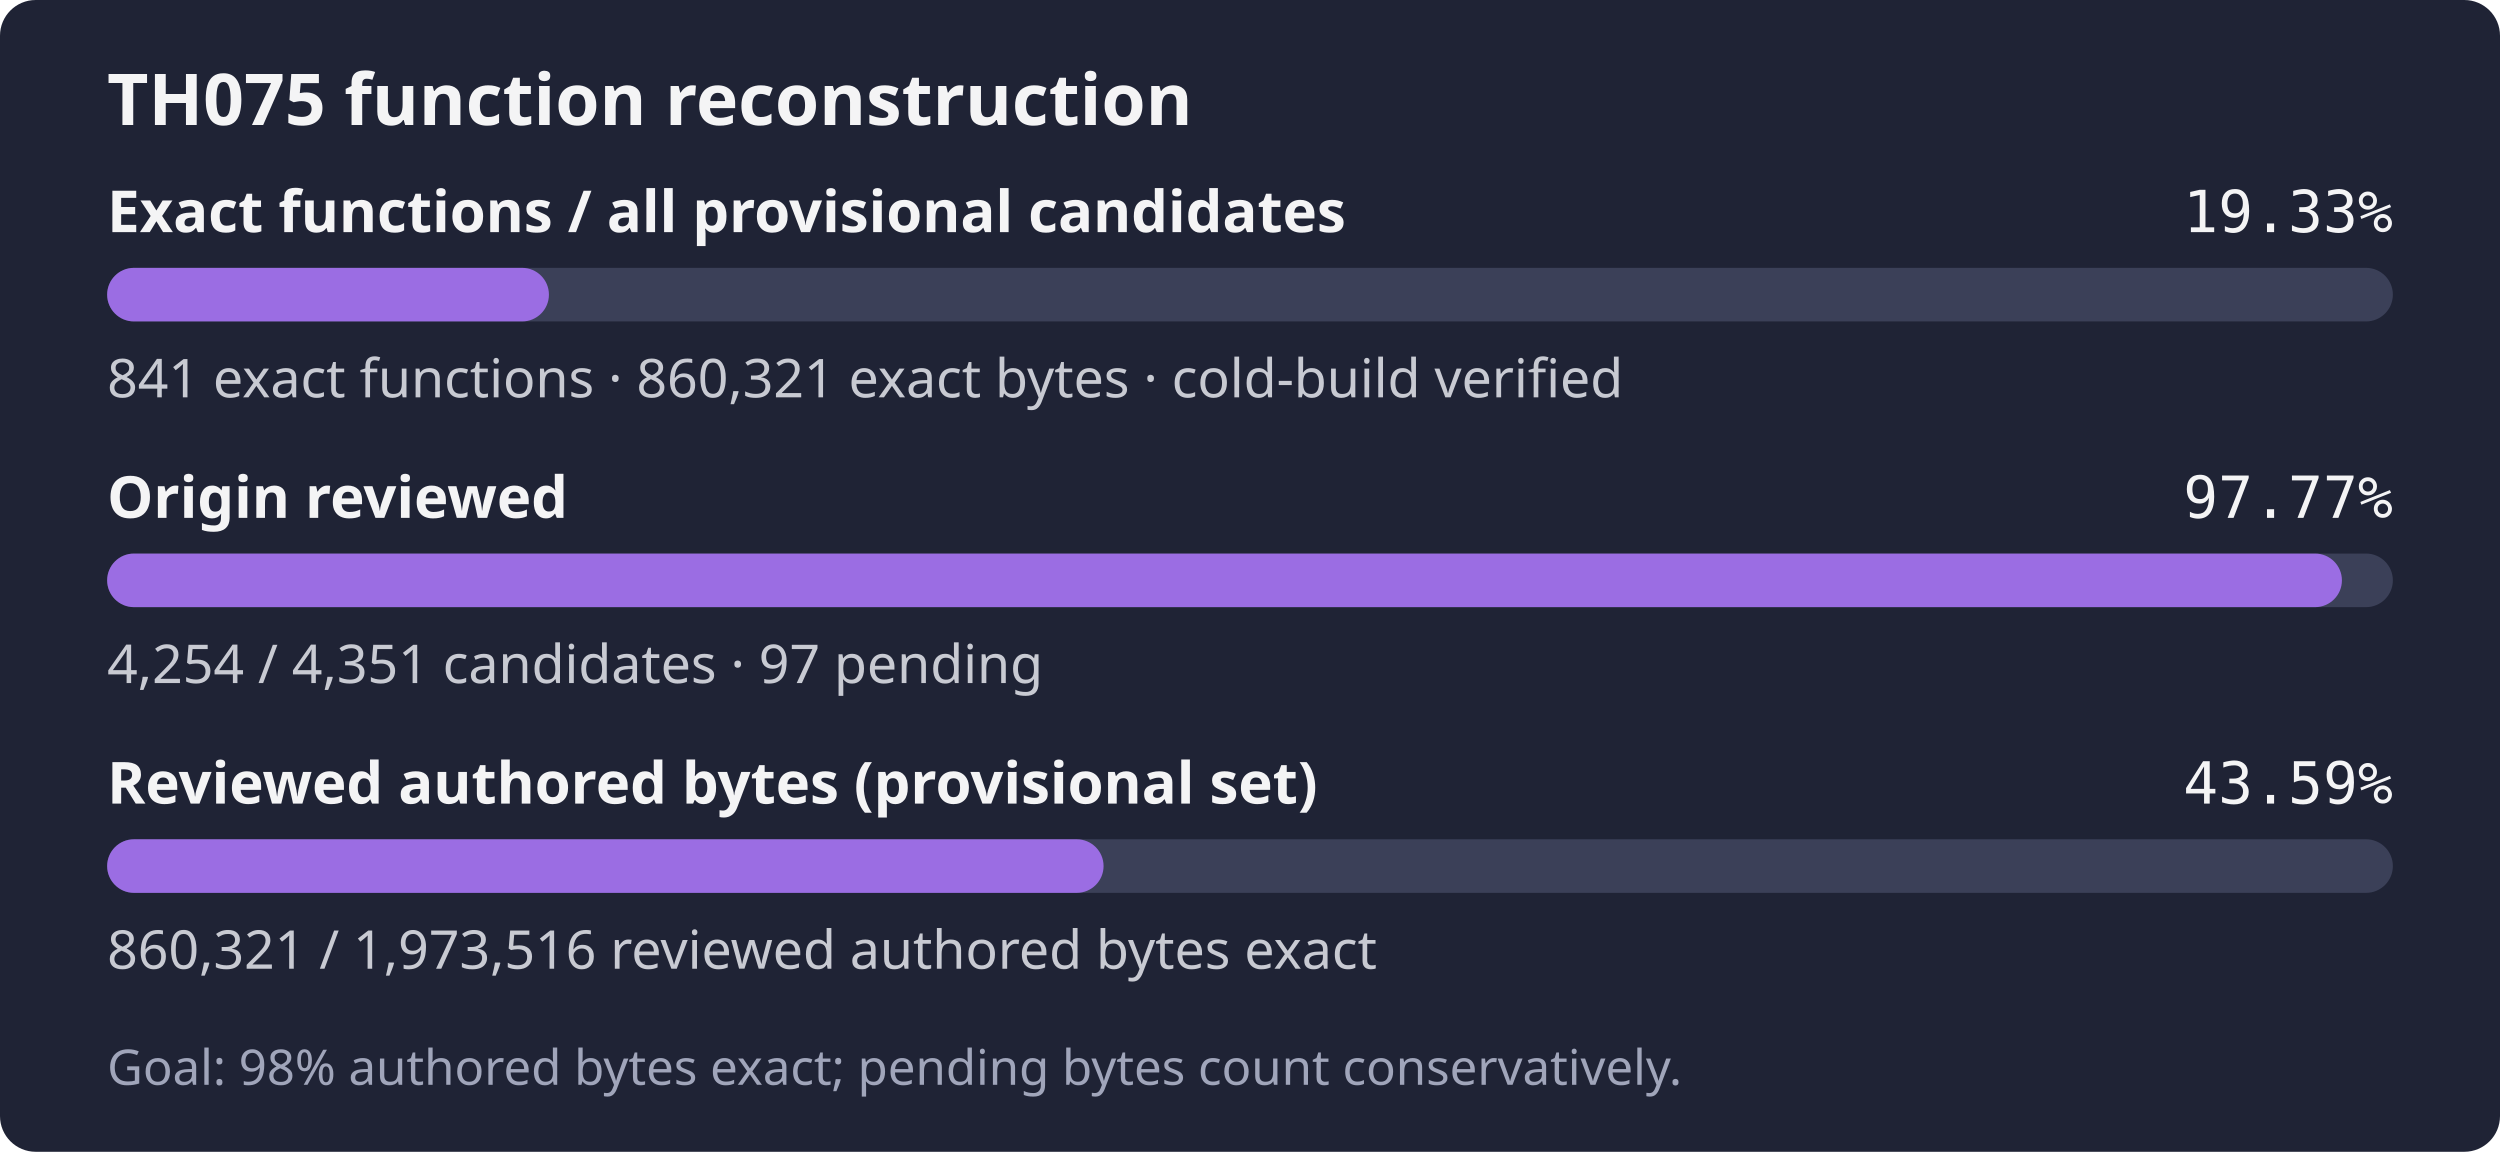
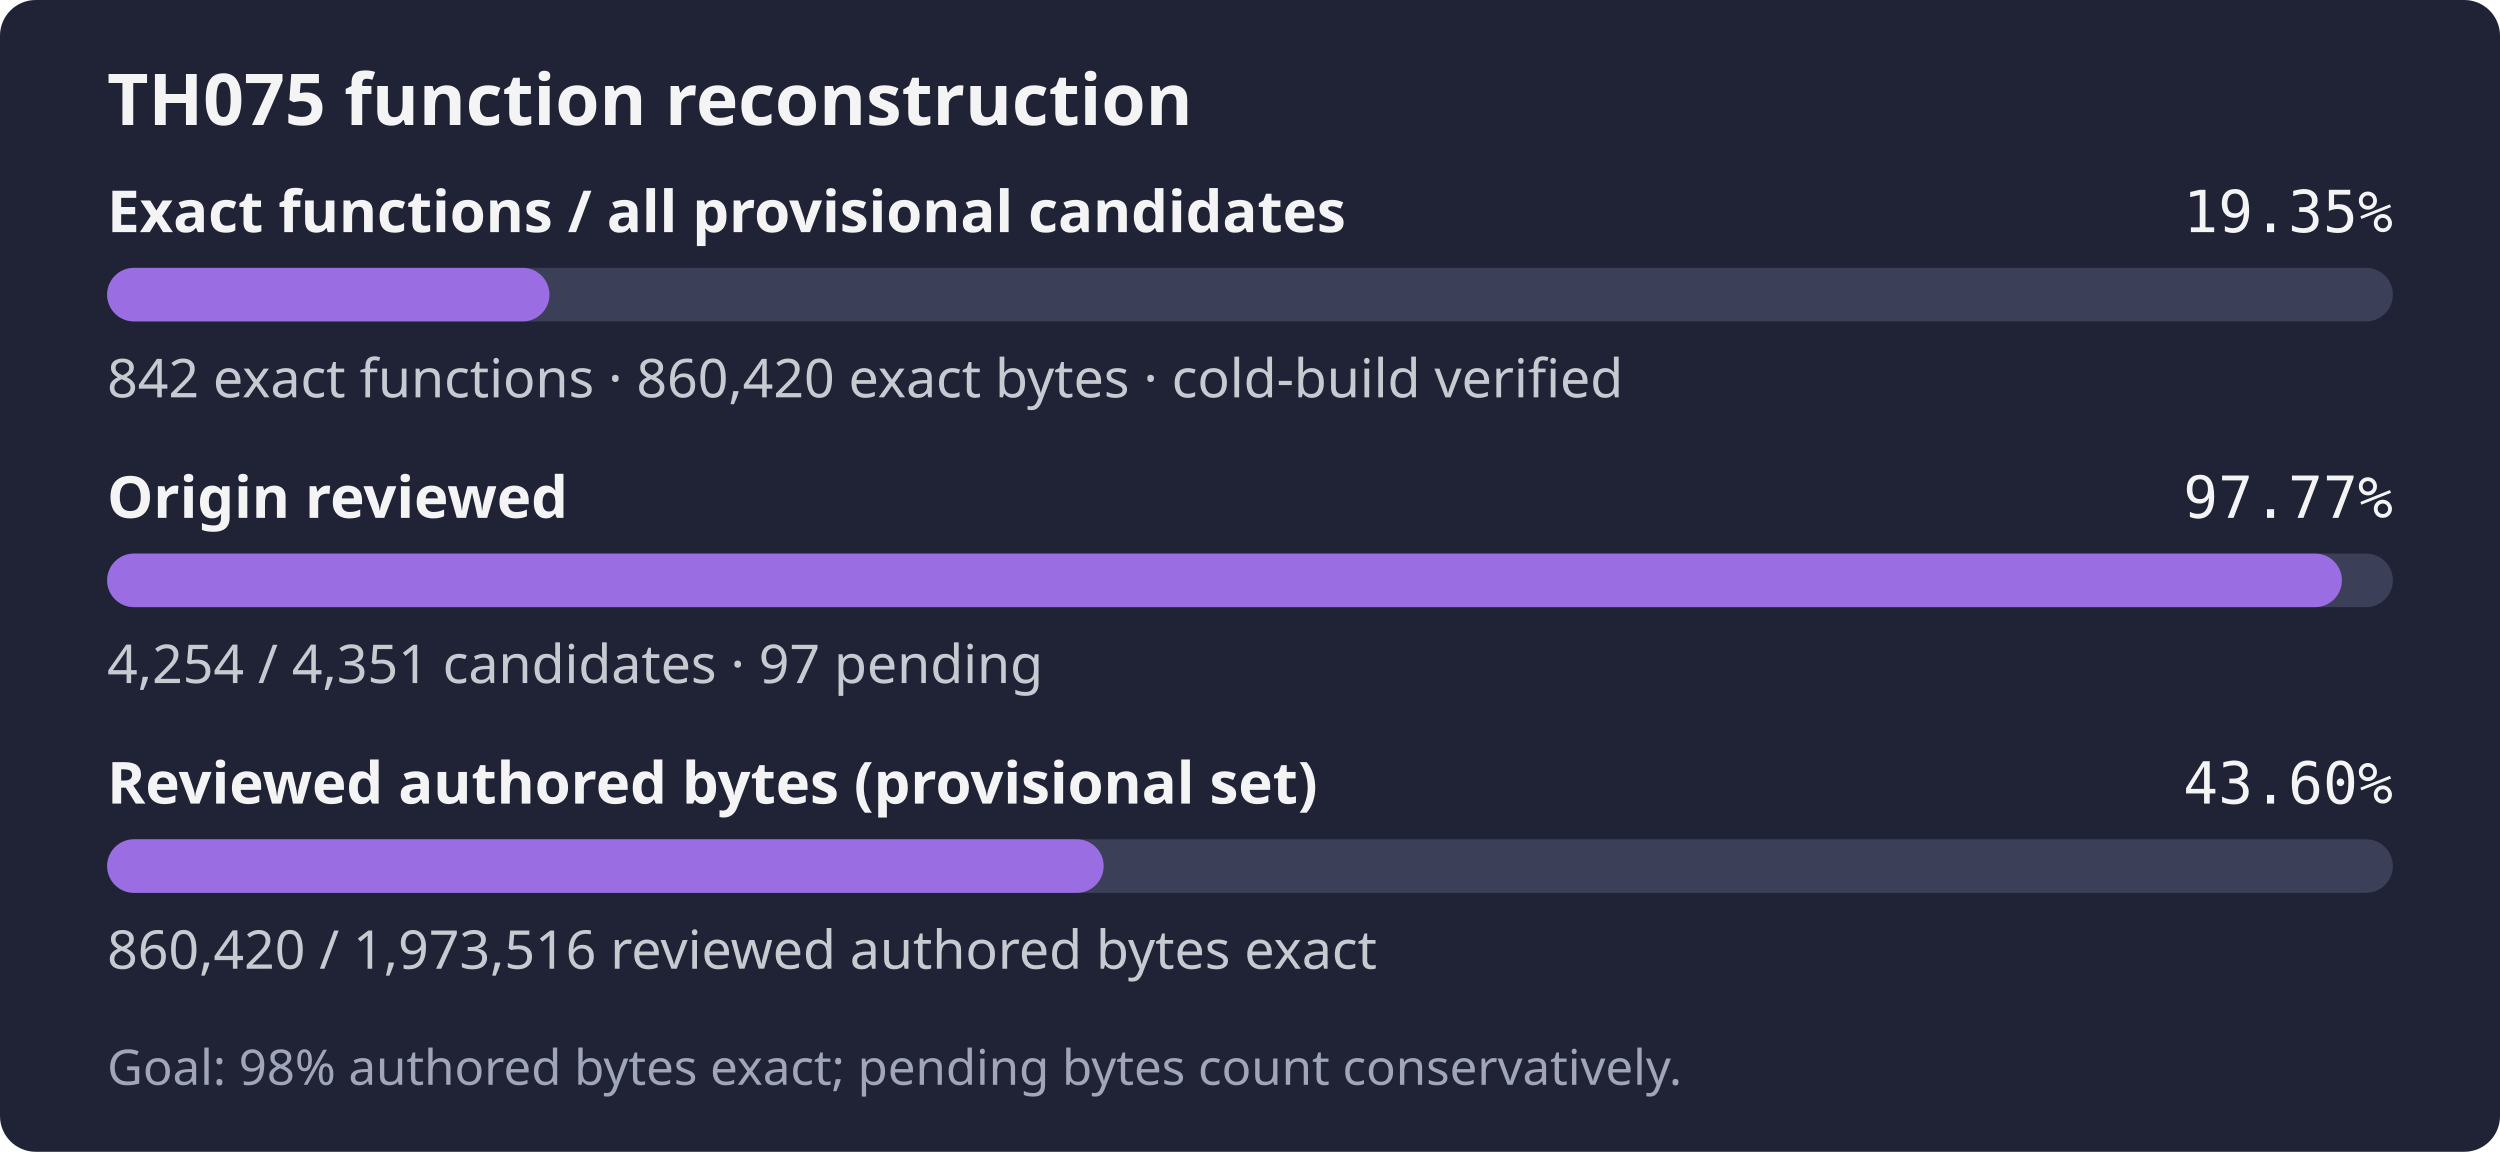
- <svg xmlns="http://www.w3.org/2000/svg" width="560" height="258" role="img" aria-label="TH075: 841 exact functions, 860,321 exact bytes; 4,254 of 4,351 candidates reviewed; Goal: 98% authored bytes exact; pending bytes count conservatively.">
+ <svg xmlns="http://www.w3.org/2000/svg" width="560" height="258" role="img" aria-label="TH075: 842 exact functions, 860,420 exact bytes; 4,254 of 4,351 candidates reviewed; Goal: 98% authored bytes exact; pending bytes count conservatively.">
  <rect width="560" height="258" rx="8" fill="#1f2335" />
  <text x="24" y="28" fill="#f4f4f5" font-family="sans-serif" font-size="16" font-weight="600">TH075 function reconstruction</text>
  <text x="24" y="52" fill="#f4f4f5" font-family="sans-serif" font-size="13" font-weight="600">Exact functions / all provisional candidates</text>
-   <text x="536" y="52" fill="#f4f4f5" text-anchor="end" font-family="monospace" font-size="13">19.33%</text>
+   <text x="536" y="52" fill="#f4f4f5" text-anchor="end" font-family="monospace" font-size="13">19.35%</text>
  <rect x="24" y="60" width="512" height="12" rx="6" fill="#3b4058" />
-   <rect x="24" y="60" width="98.96" height="12" rx="6" fill="#9b6de3" />
-   <text x="24" y="89" fill="#c8cad2" font-family="sans-serif" font-size="12">841 exact functions · 860,321 exact bytes · cold-build verified</text>
+   <rect x="24" y="60" width="99.08" height="12" rx="6" fill="#9b6de3" />
+   <text x="24" y="89" fill="#c8cad2" font-family="sans-serif" font-size="12">842 exact functions · 860,420 exact bytes · cold-build verified</text>
  <text x="24" y="116" fill="#f4f4f5" font-family="sans-serif" font-size="13" font-weight="600">Origin reviewed</text>
  <text x="536" y="116" fill="#f4f4f5" text-anchor="end" font-family="monospace" font-size="13">97.77%</text>
  <rect x="24" y="124" width="512" height="12" rx="6" fill="#3b4058" />
  <rect x="24" y="124" width="500.59" height="12" rx="6" fill="#9b6de3" />
  <text x="24" y="153" fill="#c8cad2" font-family="sans-serif" font-size="12">4,254 / 4,351 candidates · 97 pending</text>
  <text x="24" y="180" fill="#f4f4f5" font-family="sans-serif" font-size="13" font-weight="600">Reviewed authored bytes (provisional set)</text>
-   <text x="536" y="180" fill="#f4f4f5" text-anchor="end" font-family="monospace" font-size="13">43.59%</text>
+   <text x="536" y="180" fill="#f4f4f5" text-anchor="end" font-family="monospace" font-size="13">43.60%</text>
  <rect x="24" y="188" width="512" height="12" rx="6" fill="#3b4058" />
-   <rect x="24" y="188" width="223.20" height="12" rx="6" fill="#9b6de3" />
-   <text x="24" y="217" fill="#c8cad2" font-family="sans-serif" font-size="12">860,321 / 1,973,516 reviewed authored bytes exact</text>
+   <rect x="24" y="188" width="223.22" height="12" rx="6" fill="#9b6de3" />
+   <text x="24" y="217" fill="#c8cad2" font-family="sans-serif" font-size="12">860,420 / 1,973,516 reviewed authored bytes exact</text>
  <text x="24" y="243" fill="#a0a5ba" font-family="sans-serif" font-size="11">Goal: 98% authored bytes exact; pending bytes count conservatively.</text>
</svg>
